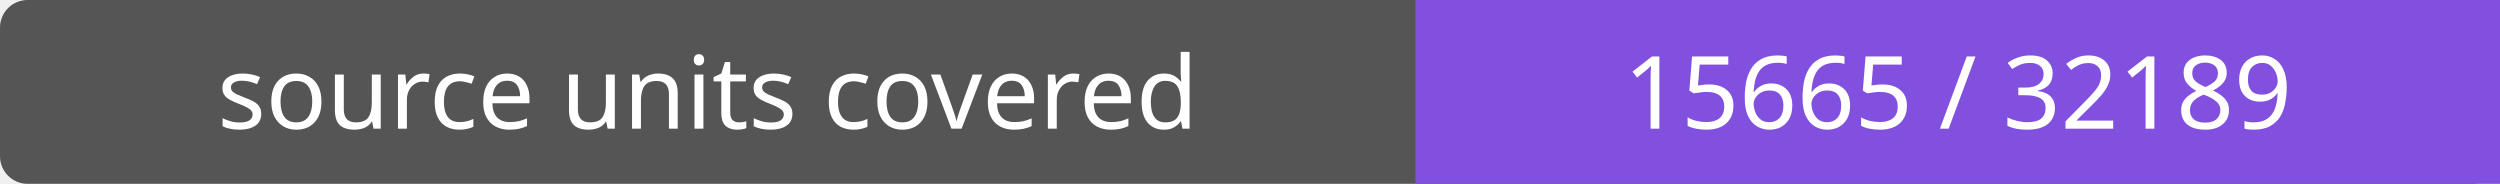
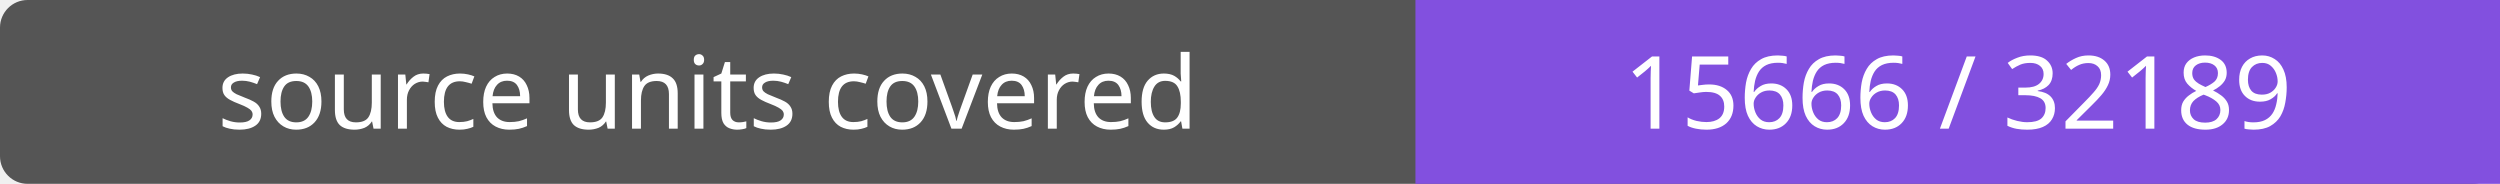
- <svg xmlns="http://www.w3.org/2000/svg" width="272" height="20" role="img" aria-label="source units covered: 15665 / 32189">
+ <svg xmlns="http://www.w3.org/2000/svg" width="272" height="20" role="img" aria-label="source units covered: 15666 / 32189">
  <rect width="272" height="20" rx="3" fill="#555" />
  <path fill="#8250df" d="M154 0h118v20H154z" />
  <g fill="#fff" text-anchor="middle" font-family="Verdana,sans-serif" font-size="11">
    <text x="77.0" y="14">source units covered</text>
-     <text x="213.0" y="14">15665 / 32189</text>
+     <text x="213.0" y="14">15666 / 32189</text>
  </g>
</svg>
